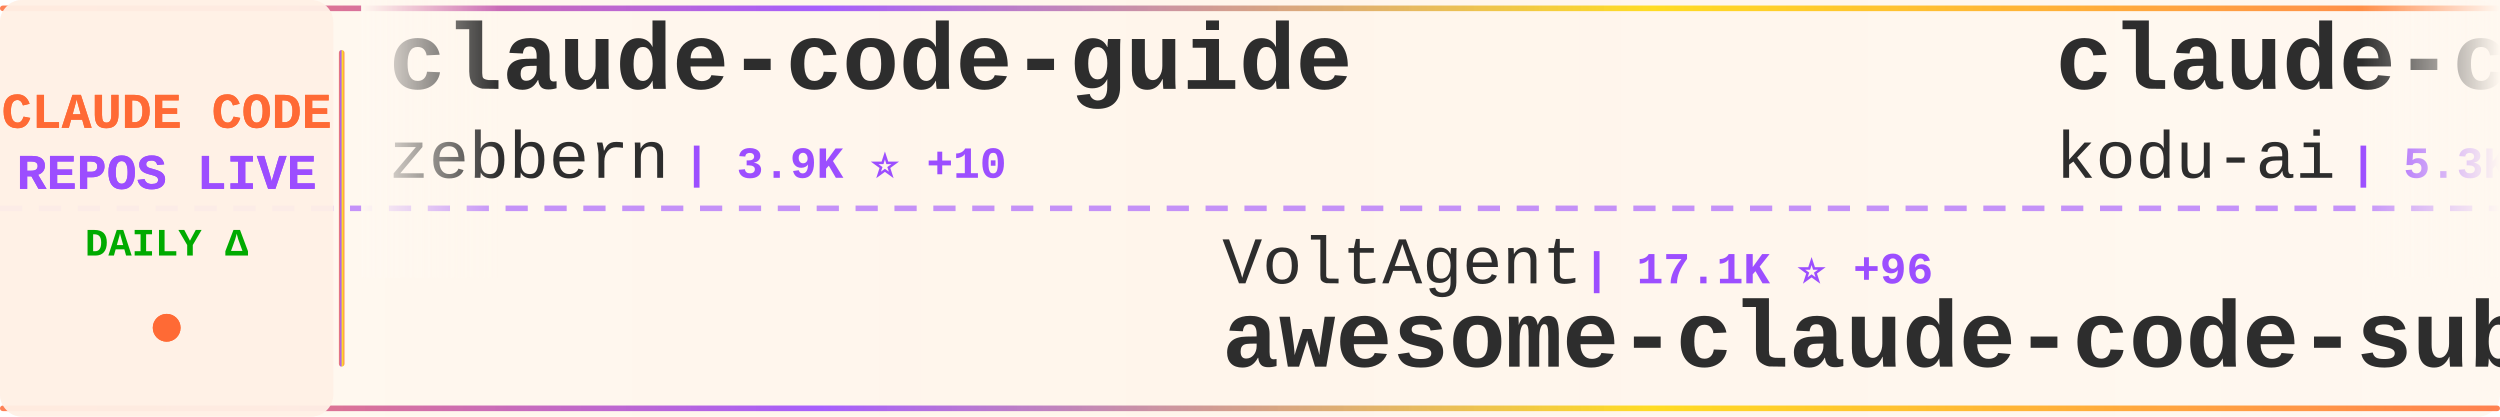
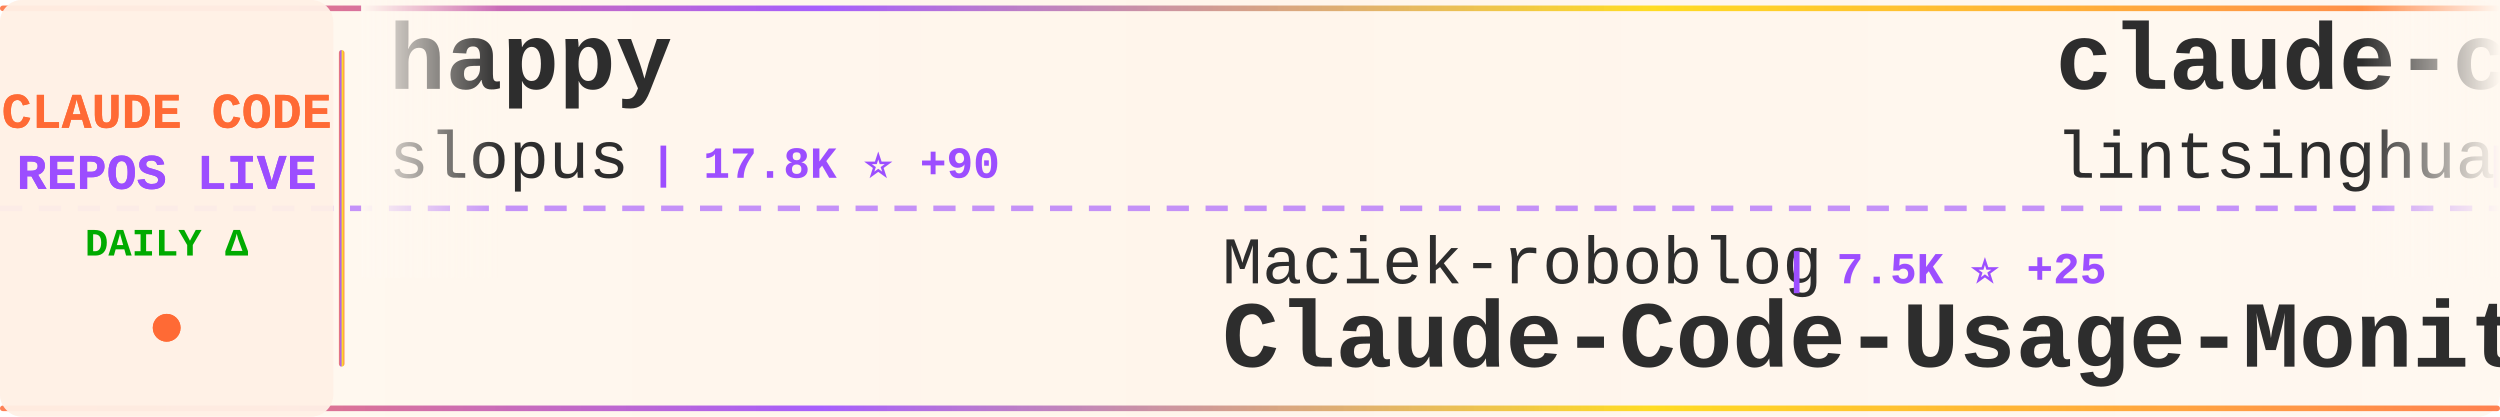
<svg xmlns="http://www.w3.org/2000/svg" width="900" height="150">
  <defs>
    <linearGradient id="tickerBg" x1="0%" y1="0%" x2="100%" y2="0%">
      <stop offset="0%" style="stop-color:#fff8f0;stop-opacity:0.98" />
      <stop offset="50%" style="stop-color:#fff5eb;stop-opacity:1" />
      <stop offset="100%" style="stop-color:#fff8f0;stop-opacity:0.98" />
    </linearGradient>
    <linearGradient id="borderGrad" x1="0%" y1="0%" x2="100%" y2="0%">
      <stop offset="0%" style="stop-color:#FF6B35;stop-opacity:0.85">
        <animate attributeName="stop-opacity" values="0.85;1;0.85" dur="2s" repeatCount="indefinite" />
      </stop>
      <stop offset="33%" style="stop-color:#9C4EFF;stop-opacity:0.9">
        <animate attributeName="stop-opacity" values="0.9;1;0.9" dur="2.2s" repeatCount="indefinite" />
      </stop>
      <stop offset="66%" style="stop-color:#FFD700;stop-opacity:0.85">
        <animate attributeName="stop-opacity" values="0.85;1;0.85" dur="1.8s" repeatCount="indefinite" />
      </stop>
      <stop offset="100%" style="stop-color:#FF6B35;stop-opacity:0.85">
        <animate attributeName="stop-opacity" values="0.85;1;0.85" dur="2s" repeatCount="indefinite" />
      </stop>
    </linearGradient>
    <filter id="textGlow">
      <feGaussianBlur stdDeviation="0.15" result="coloredBlur" />
      <feMerge>
        <feMergeNode in="coloredBlur" />
        <feMergeNode in="SourceGraphic" />
      </feMerge>
    </filter>
    <filter id="metricGlow">
      <feGaussianBlur stdDeviation="0.2" result="coloredBlur" />
      <feMerge>
        <feMergeNode in="coloredBlur" />
        <feMergeNode in="SourceGraphic" />
      </feMerge>
    </filter>
    <linearGradient id="leftFade" x1="0%" y1="0%" x2="100%" y2="0%">
      <stop offset="0%" style="stop-color:#fff8f0;stop-opacity:1" />
      <stop offset="100%" style="stop-color:#fff8f0;stop-opacity:0" />
    </linearGradient>
    <linearGradient id="rightFade" x1="0%" y1="0%" x2="100%" y2="0%">
      <stop offset="0%" style="stop-color:#fff8f0;stop-opacity:0" />
      <stop offset="100%" style="stop-color:#fff8f0;stop-opacity:1" />
    </linearGradient>
  </defs>
  <rect width="900" height="150" fill="url(#tickerBg)" rx="8" />
  <rect x="0" y="2" width="900" height="2" fill="url(#borderGrad)" rx="1" />
  <rect x="0" y="146" width="900" height="2" fill="url(#borderGrad)" rx="1" />
  <line x1="0" y1="75" x2="900" y2="75" stroke="#9C4EFF" stroke-width="2" stroke-dasharray="8 6" opacity="0.6" />
  <rect x="0" y="0" width="120" height="150" fill="#fff0e6" opacity="0.95" rx="8" />
  <text x="60" y="46" font-family="'Courier New', monospace" font-size="18" font-weight="bold" fill="#FF6B35" text-anchor="middle" filter="url(#textGlow)">
    CLAUDE CODE
  </text>
  <text x="60" y="68" font-family="'Courier New', monospace" font-size="18" font-weight="bold" fill="#9C4EFF" text-anchor="middle" filter="url(#textGlow)">
    REPOS LIVE
  </text>
  <text x="60" y="92" font-family="'Courier New', monospace" font-size="14" font-weight="bold" fill="#00aa00" text-anchor="middle">
    DAILY Δ
  </text>
  <circle cx="60" cy="118" r="5" fill="#FF6B35" filter="url(#metricGlow)">
    <animate attributeName="r" values="4;6;4" dur="1.5s" repeatCount="indefinite" />
    <animate attributeName="opacity" values="0.6;1;0.6" dur="1.5s" repeatCount="indefinite" />
  </circle>
  <rect x="122" y="18" width="2" height="114" fill="url(#borderGrad)" rx="1" />
  <clipPath id="tickerClip">
    <rect x="130" y="0" width="770" height="150" />
  </clipPath>
  <g clip-path="url(#tickerClip)">
    <g id="tickerItems">
      <animateTransform attributeName="transform" attributeType="XML" type="translate" from="0 0" to="-3000 0" dur="54s" repeatCount="indefinite" />
      <g transform="translate(0, 0)">
-         <text x="140" y="32" font-family="'Courier New', monospace" font-size="34" font-weight="bold" fill="#2d2d2d">claude-code-guide</text>
-         <text x="140" y="64" font-family="'Courier New', monospace" font-size="24" font-weight="normal" fill="#2d2d2d" opacity="1.0">zebbern</text>
-         <text x="246" y="64" font-family="'Courier New', monospace" font-size="16" font-weight="bold" fill="#9C4EFF"> | 3.9K ⭐ +10</text>
+         <text x="140" y="32" font-family="'Courier New', monospace" font-size="34" font-weight="bold" fill="#2d2d2d">happy</text>
+         <text x="140" y="64" font-family="'Courier New', monospace" font-size="24" font-weight="normal" fill="#2d2d2d" opacity="1.0">slopus</text>
+         <text x="234" y="64" font-family="'Courier New', monospace" font-size="16" font-weight="bold" fill="#9C4EFF"> | 17.8K ⭐ +90</text>
      </g>
      <g transform="translate(300, 0)">
-         <text x="140" y="102" font-family="'Courier New', monospace" font-size="24" font-weight="normal" fill="#2d2d2d" opacity="1.0">VoltAgent</text>
-         <text x="270" y="102" font-family="'Courier New', monospace" font-size="16" font-weight="bold" fill="#9C4EFF"> | 17.1K ⭐ +96</text>
-         <text x="140" y="132" font-family="'Courier New', monospace" font-size="34" font-weight="bold" fill="#2d2d2d">awesome-claude-code-suba...</text>
+         <text x="140" y="102" font-family="'Courier New', monospace" font-size="24" font-weight="normal" fill="#2d2d2d" opacity="1.0">Maciek-roboblog</text>
+         <text x="342" y="102" font-family="'Courier New', monospace" font-size="16" font-weight="bold" fill="#9C4EFF"> | 7.5K ⭐ +25</text>
+         <text x="140" y="132" font-family="'Courier New', monospace" font-size="34" font-weight="bold" fill="#2d2d2d">Claude-Code-Usage-Monito...</text>
      </g>
      <g transform="translate(600, 0)">
-         <text x="140" y="32" font-family="'Courier New', monospace" font-size="34" font-weight="bold" fill="#2d2d2d">claude-coder</text>
-         <text x="140" y="64" font-family="'Courier New', monospace" font-size="24" font-weight="normal" fill="#2d2d2d" opacity="1.0">kodu-ai</text>
-         <text x="246" y="64" font-family="'Courier New', monospace" font-size="16" font-weight="bold" fill="#9C4EFF"> | 5.3K ⭐ +2</text>
+         <text x="140" y="32" font-family="'Courier New', monospace" font-size="34" font-weight="bold" fill="#2d2d2d">claude-code-book</text>
+         <text x="140" y="64" font-family="'Courier New', monospace" font-size="24" font-weight="normal" fill="#2d2d2d" opacity="1.0">lintsinghua</text>
+         <text x="294" y="64" font-family="'Courier New', monospace" font-size="16" font-weight="bold" fill="#9C4EFF"> | 2.6K ⭐ +39</text>
      </g>
      <g transform="translate(900, 0)">
-         <text x="140" y="102" font-family="'Courier New', monospace" font-size="24" font-weight="normal" fill="#2d2d2d" opacity="1.0">lintsinghua</text>
-         <text x="294" y="102" font-family="'Courier New', monospace" font-size="16" font-weight="bold" fill="#9C4EFF"> | 2.6K ⭐ +27</text>
-         <text x="140" y="132" font-family="'Courier New', monospace" font-size="34" font-weight="bold" fill="#2d2d2d">claude-code-book</text>
+         <text x="140" y="102" font-family="'Courier New', monospace" font-size="24" font-weight="normal" fill="#2d2d2d" opacity="1.0">T-Lab-CUHKSZ</text>
+         <text x="306" y="102" font-family="'Courier New', monospace" font-size="16" font-weight="bold" fill="#9C4EFF"> | 288 ⭐ +1</text>
+         <text x="140" y="132" font-family="'Courier New', monospace" font-size="34" font-weight="bold" fill="#2d2d2d">claude-code</text>
      </g>
      <g transform="translate(1200, 0)">
-         <text x="140" y="32" font-family="'Courier New', monospace" font-size="34" font-weight="bold" fill="#2d2d2d">claude-code</text>
-         <text x="140" y="64" font-family="'Courier New', monospace" font-size="24" font-weight="normal" fill="#2d2d2d" opacity="1.0">codeaashu</text>
-         <text x="270" y="64" font-family="'Courier New', monospace" font-size="16" font-weight="bold" fill="#9C4EFF"> | 2.0K ⭐ +26</text>
+         <text x="140" y="32" font-family="'Courier New', monospace" font-size="34" font-weight="bold" fill="#2d2d2d">skills</text>
+         <text x="140" y="64" font-family="'Courier New', monospace" font-size="24" font-weight="normal" fill="#2d2d2d" opacity="1.0">anthropics</text>
+         <text x="282" y="64" font-family="'Courier New', monospace" font-size="16" font-weight="bold" fill="#9C4EFF"> | 116.0K ⭐ +757</text>
      </g>
      <g transform="translate(1500, 0)">
-         <text x="140" y="102" font-family="'Courier New', monospace" font-size="24" font-weight="normal" fill="#2d2d2d" opacity="1.0">frankbria</text>
-         <text x="270" y="102" font-family="'Courier New', monospace" font-size="16" font-weight="bold" fill="#9C4EFF"> | 8.6K ⭐ +22</text>
-         <text x="140" y="132" font-family="'Courier New', monospace" font-size="34" font-weight="bold" fill="#2d2d2d">ralph-claude-code</text>
+         <text x="140" y="102" font-family="'Courier New', monospace" font-size="24" font-weight="normal" fill="#2d2d2d" opacity="1.0">KimYx0207</text>
+         <text x="270" y="102" font-family="'Courier New', monospace" font-size="16" font-weight="bold" fill="#9C4EFF"> | 3.2K ⭐ +37</text>
+         <text x="140" y="132" font-family="'Courier New', monospace" font-size="34" font-weight="bold" fill="#2d2d2d">Claude-Code-x-OpenClaw-G...</text>
      </g>
      <g transform="translate(1800, 0)">
-         <text x="140" y="32" font-family="'Courier New', monospace" font-size="34" font-weight="bold" fill="#2d2d2d">claude-code</text>
-         <text x="140" y="64" font-family="'Courier New', monospace" font-size="24" font-weight="normal" fill="#2d2d2d" opacity="1.0">anthropics</text>
-         <text x="282" y="64" font-family="'Courier New', monospace" font-size="16" font-weight="bold" fill="#9C4EFF"> | 112.9K ⭐ +399</text>
+         <text x="140" y="32" font-family="'Courier New', monospace" font-size="34" font-weight="bold" fill="#2d2d2d">Auto-claude-code-researc...</text>
+         <text x="140" y="64" font-family="'Courier New', monospace" font-size="24" font-weight="normal" fill="#2d2d2d" opacity="1.0">wanshuiyin</text>
+         <text x="282" y="64" font-family="'Courier New', monospace" font-size="16" font-weight="bold" fill="#9C4EFF"> | 6.4K ⭐ +152</text>
      </g>
      <g transform="translate(2100, 0)">
-         <text x="140" y="102" font-family="'Courier New', monospace" font-size="24" font-weight="normal" fill="#2d2d2d" opacity="1.0">pengchengneo</text>
-         <text x="306" y="102" font-family="'Courier New', monospace" font-size="16" font-weight="bold" fill="#9C4EFF"> | 1.2K ⭐ +12</text>
-         <text x="140" y="132" font-family="'Courier New', monospace" font-size="34" font-weight="bold" fill="#2d2d2d">Claude-Code</text>
+         <text x="140" y="102" font-family="'Courier New', monospace" font-size="24" font-weight="normal" fill="#2d2d2d" opacity="1.0">Piebald-AI</text>
+         <text x="282" y="102" font-family="'Courier New', monospace" font-size="16" font-weight="bold" fill="#9C4EFF"> | 8.6K ⭐ +39</text>
+         <text x="140" y="132" font-family="'Courier New', monospace" font-size="34" font-weight="bold" fill="#2d2d2d">claude-code-system-promp...</text>
      </g>
      <g transform="translate(2400, 0)">
-         <text x="140" y="32" font-family="'Courier New', monospace" font-size="34" font-weight="bold" fill="#2d2d2d">claude-code-pm-course</text>
-         <text x="140" y="64" font-family="'Courier New', monospace" font-size="24" font-weight="normal" fill="#2d2d2d" opacity="1.0">carlvellotti</text>
-         <text x="306" y="64" font-family="'Courier New', monospace" font-size="16" font-weight="bold" fill="#9C4EFF"> | 1.8K ⭐ +9</text>
+         <text x="140" y="32" font-family="'Courier New', monospace" font-size="34" font-weight="bold" fill="#2d2d2d">claude-code-showcase</text>
+         <text x="140" y="64" font-family="'Courier New', monospace" font-size="24" font-weight="normal" fill="#2d2d2d" opacity="1.0">ChrisWiles</text>
+         <text x="282" y="64" font-family="'Courier New', monospace" font-size="16" font-weight="bold" fill="#9C4EFF"> | 5.8K ⭐ +5</text>
      </g>
      <g transform="translate(2700, 0)">
-         <text x="140" y="102" font-family="'Courier New', monospace" font-size="24" font-weight="normal" fill="#2d2d2d" opacity="1.0">ghuntley</text>
-         <text x="258" y="102" font-family="'Courier New', monospace" font-size="16" font-weight="bold" fill="#9C4EFF"> | 972 ⭐ +1</text>
-         <text x="140" y="132" font-family="'Courier New', monospace" font-size="34" font-weight="bold" fill="#2d2d2d">claude-code-source-code-...</text>
+         <text x="140" y="102" font-family="'Courier New', monospace" font-size="24" font-weight="normal" fill="#2d2d2d" opacity="1.0">Yeachan-Heo</text>
+         <text x="294" y="102" font-family="'Courier New', monospace" font-size="16" font-weight="bold" fill="#9C4EFF"> | 28.1K ⭐ +351</text>
+         <text x="140" y="132" font-family="'Courier New', monospace" font-size="34" font-weight="bold" fill="#2d2d2d">oh-my-claudecode</text>
      </g>
      <g transform="translate(3000, 0)">
-         <text x="140" y="32" font-family="'Courier New', monospace" font-size="34" font-weight="bold" fill="#2d2d2d">claude-code-guide</text>
-         <text x="140" y="64" font-family="'Courier New', monospace" font-size="24" font-weight="normal" fill="#2d2d2d" opacity="1.0">zebbern</text>
-         <text x="246" y="64" font-family="'Courier New', monospace" font-size="16" font-weight="bold" fill="#9C4EFF"> | 3.9K ⭐ +10</text>
+         <text x="140" y="32" font-family="'Courier New', monospace" font-size="34" font-weight="bold" fill="#2d2d2d">happy</text>
+         <text x="140" y="64" font-family="'Courier New', monospace" font-size="24" font-weight="normal" fill="#2d2d2d" opacity="1.0">slopus</text>
+         <text x="234" y="64" font-family="'Courier New', monospace" font-size="16" font-weight="bold" fill="#9C4EFF"> | 17.8K ⭐ +90</text>
      </g>
      <g transform="translate(3300, 0)">
-         <text x="140" y="102" font-family="'Courier New', monospace" font-size="24" font-weight="normal" fill="#2d2d2d" opacity="1.0">VoltAgent</text>
-         <text x="270" y="102" font-family="'Courier New', monospace" font-size="16" font-weight="bold" fill="#9C4EFF"> | 17.1K ⭐ +96</text>
-         <text x="140" y="132" font-family="'Courier New', monospace" font-size="34" font-weight="bold" fill="#2d2d2d">awesome-claude-code-suba...</text>
+         <text x="140" y="102" font-family="'Courier New', monospace" font-size="24" font-weight="normal" fill="#2d2d2d" opacity="1.0">Maciek-roboblog</text>
+         <text x="342" y="102" font-family="'Courier New', monospace" font-size="16" font-weight="bold" fill="#9C4EFF"> | 7.5K ⭐ +25</text>
+         <text x="140" y="132" font-family="'Courier New', monospace" font-size="34" font-weight="bold" fill="#2d2d2d">Claude-Code-Usage-Monito...</text>
      </g>
      <g transform="translate(3600, 0)">
-         <text x="140" y="32" font-family="'Courier New', monospace" font-size="34" font-weight="bold" fill="#2d2d2d">claude-coder</text>
-         <text x="140" y="64" font-family="'Courier New', monospace" font-size="24" font-weight="normal" fill="#2d2d2d" opacity="1.0">kodu-ai</text>
-         <text x="246" y="64" font-family="'Courier New', monospace" font-size="16" font-weight="bold" fill="#9C4EFF"> | 5.3K ⭐ +2</text>
+         <text x="140" y="32" font-family="'Courier New', monospace" font-size="34" font-weight="bold" fill="#2d2d2d">claude-code-book</text>
+         <text x="140" y="64" font-family="'Courier New', monospace" font-size="24" font-weight="normal" fill="#2d2d2d" opacity="1.0">lintsinghua</text>
+         <text x="294" y="64" font-family="'Courier New', monospace" font-size="16" font-weight="bold" fill="#9C4EFF"> | 2.6K ⭐ +39</text>
      </g>
      <g transform="translate(3900, 0)">
-         <text x="140" y="102" font-family="'Courier New', monospace" font-size="24" font-weight="normal" fill="#2d2d2d" opacity="1.0">lintsinghua</text>
-         <text x="294" y="102" font-family="'Courier New', monospace" font-size="16" font-weight="bold" fill="#9C4EFF"> | 2.6K ⭐ +27</text>
-         <text x="140" y="132" font-family="'Courier New', monospace" font-size="34" font-weight="bold" fill="#2d2d2d">claude-code-book</text>
+         <text x="140" y="102" font-family="'Courier New', monospace" font-size="24" font-weight="normal" fill="#2d2d2d" opacity="1.0">T-Lab-CUHKSZ</text>
+         <text x="306" y="102" font-family="'Courier New', monospace" font-size="16" font-weight="bold" fill="#9C4EFF"> | 288 ⭐ +1</text>
+         <text x="140" y="132" font-family="'Courier New', monospace" font-size="34" font-weight="bold" fill="#2d2d2d">claude-code</text>
      </g>
    </g>
  </g>
  <rect x="130" y="0" width="50" height="100" fill="url(#leftFade)" />
  <rect x="850" y="0" width="50" height="100" fill="url(#rightFade)" />
</svg>
